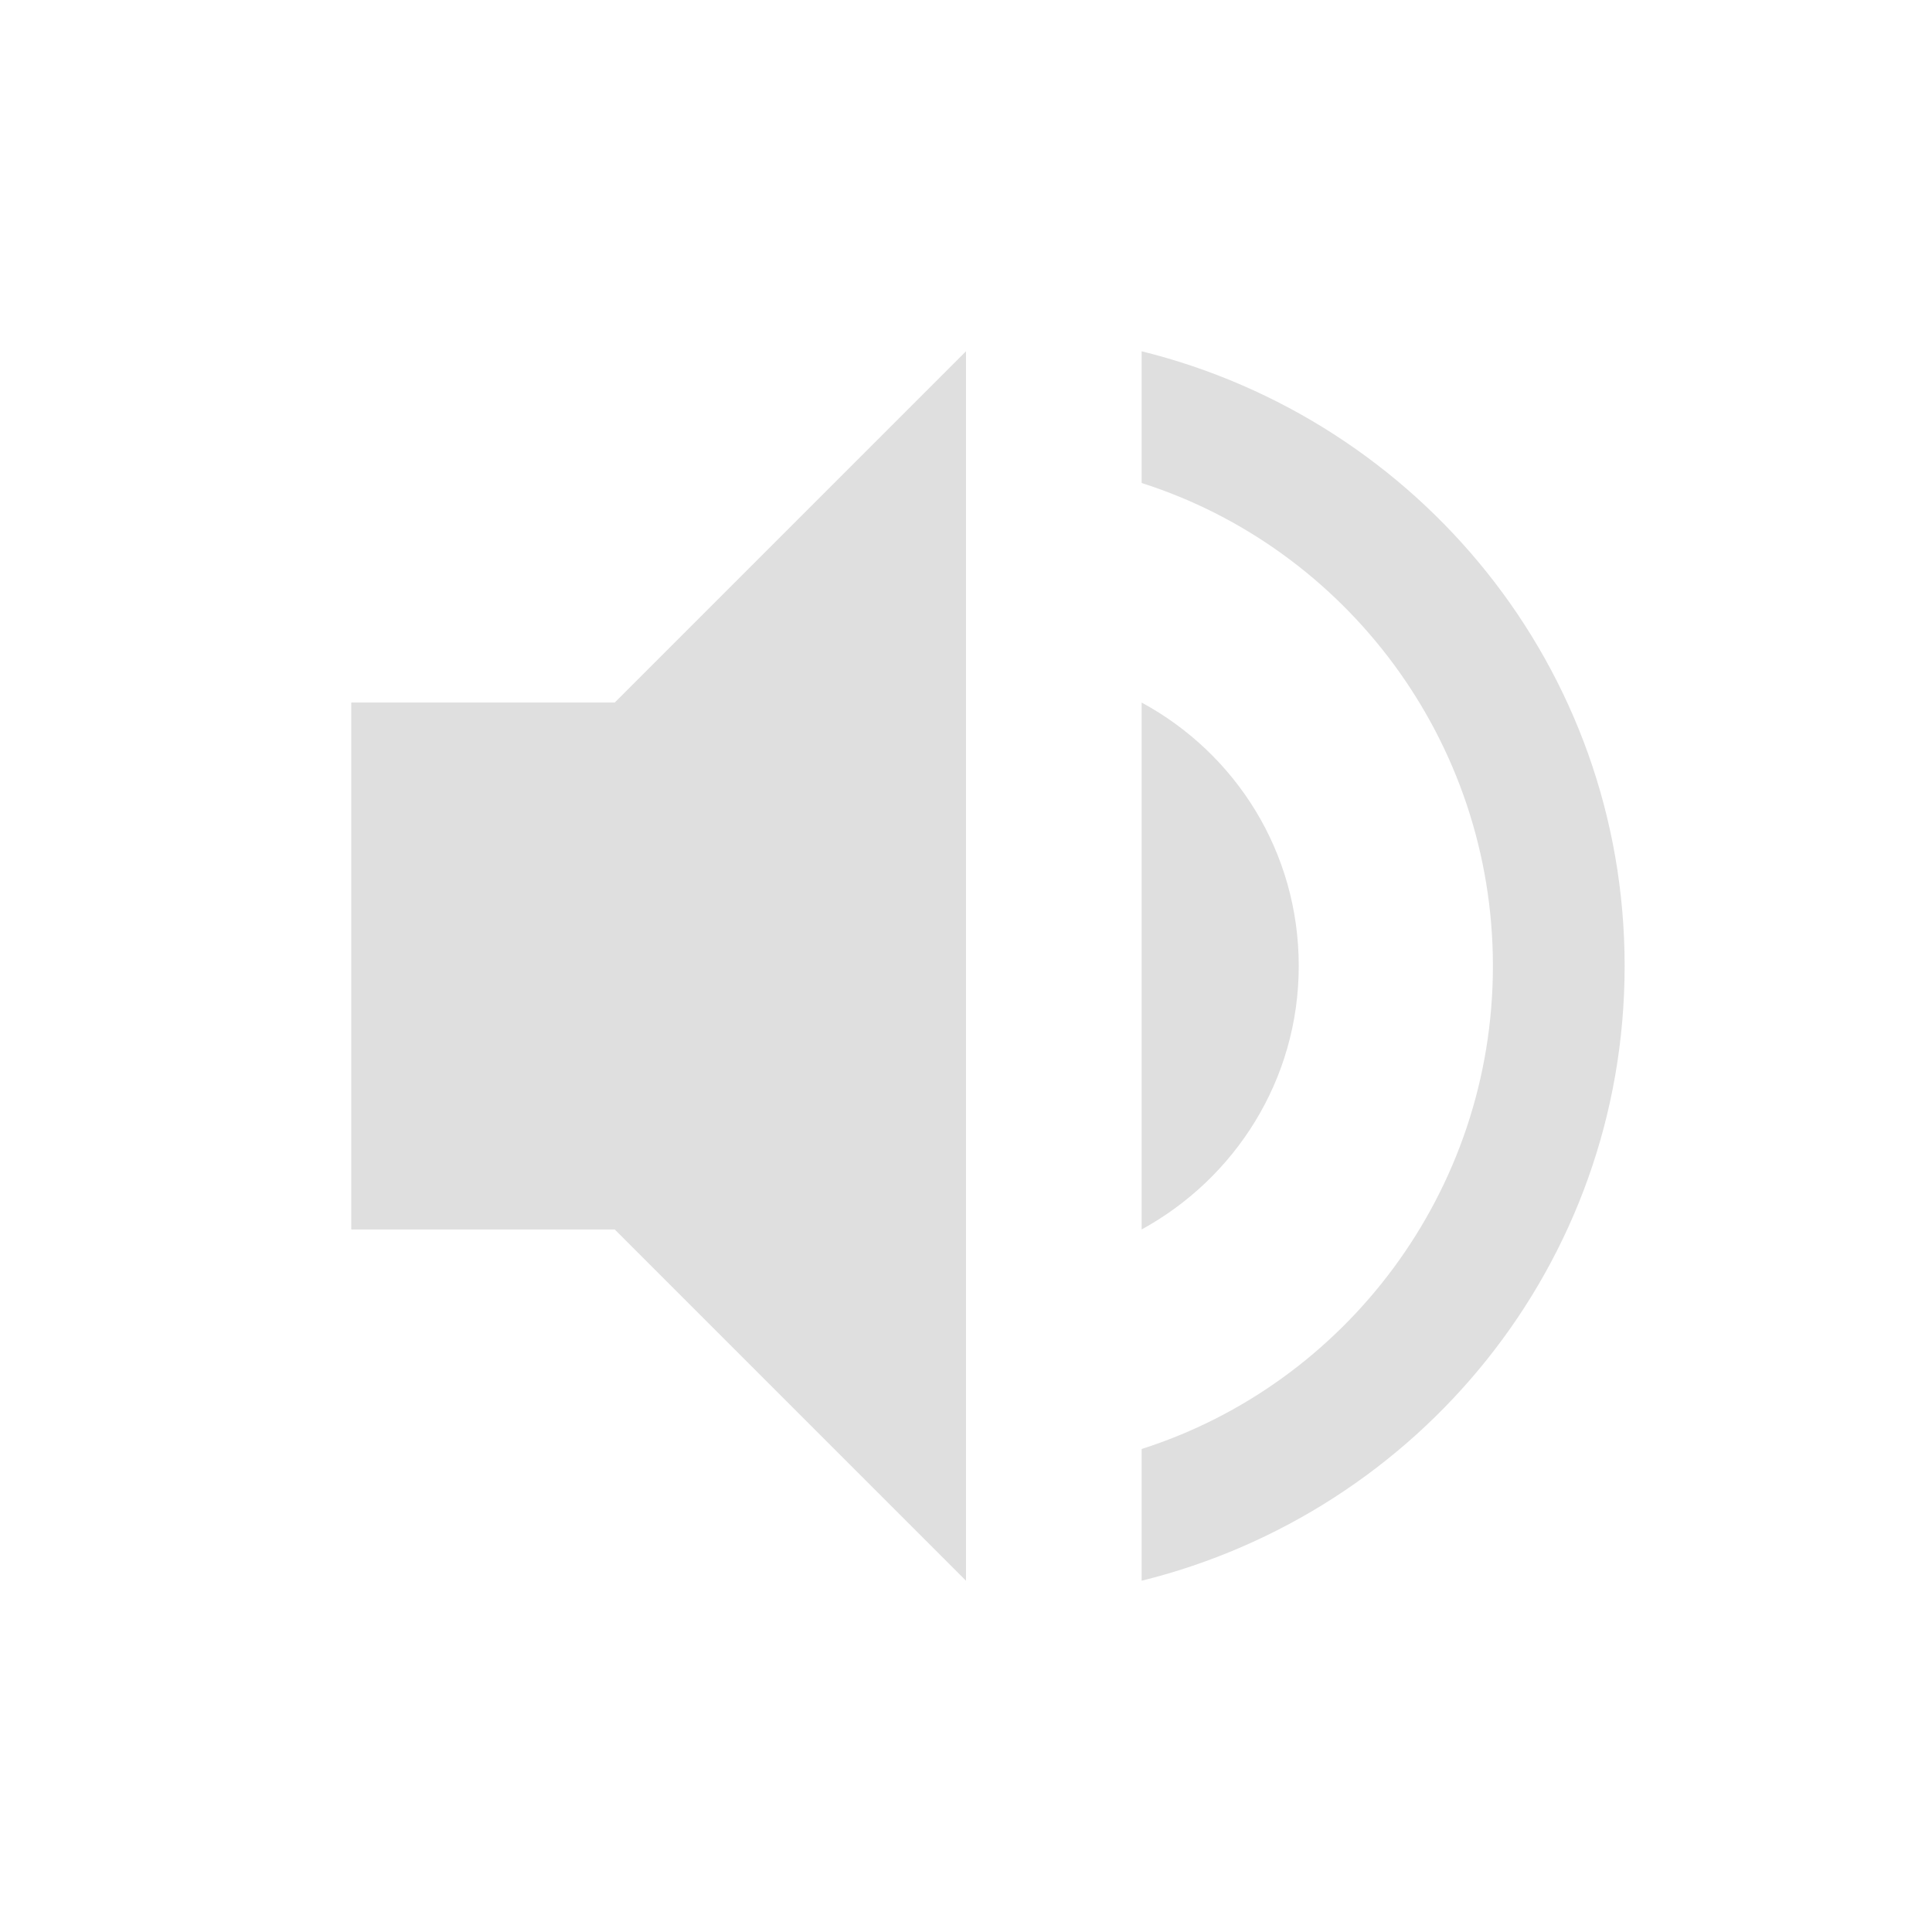
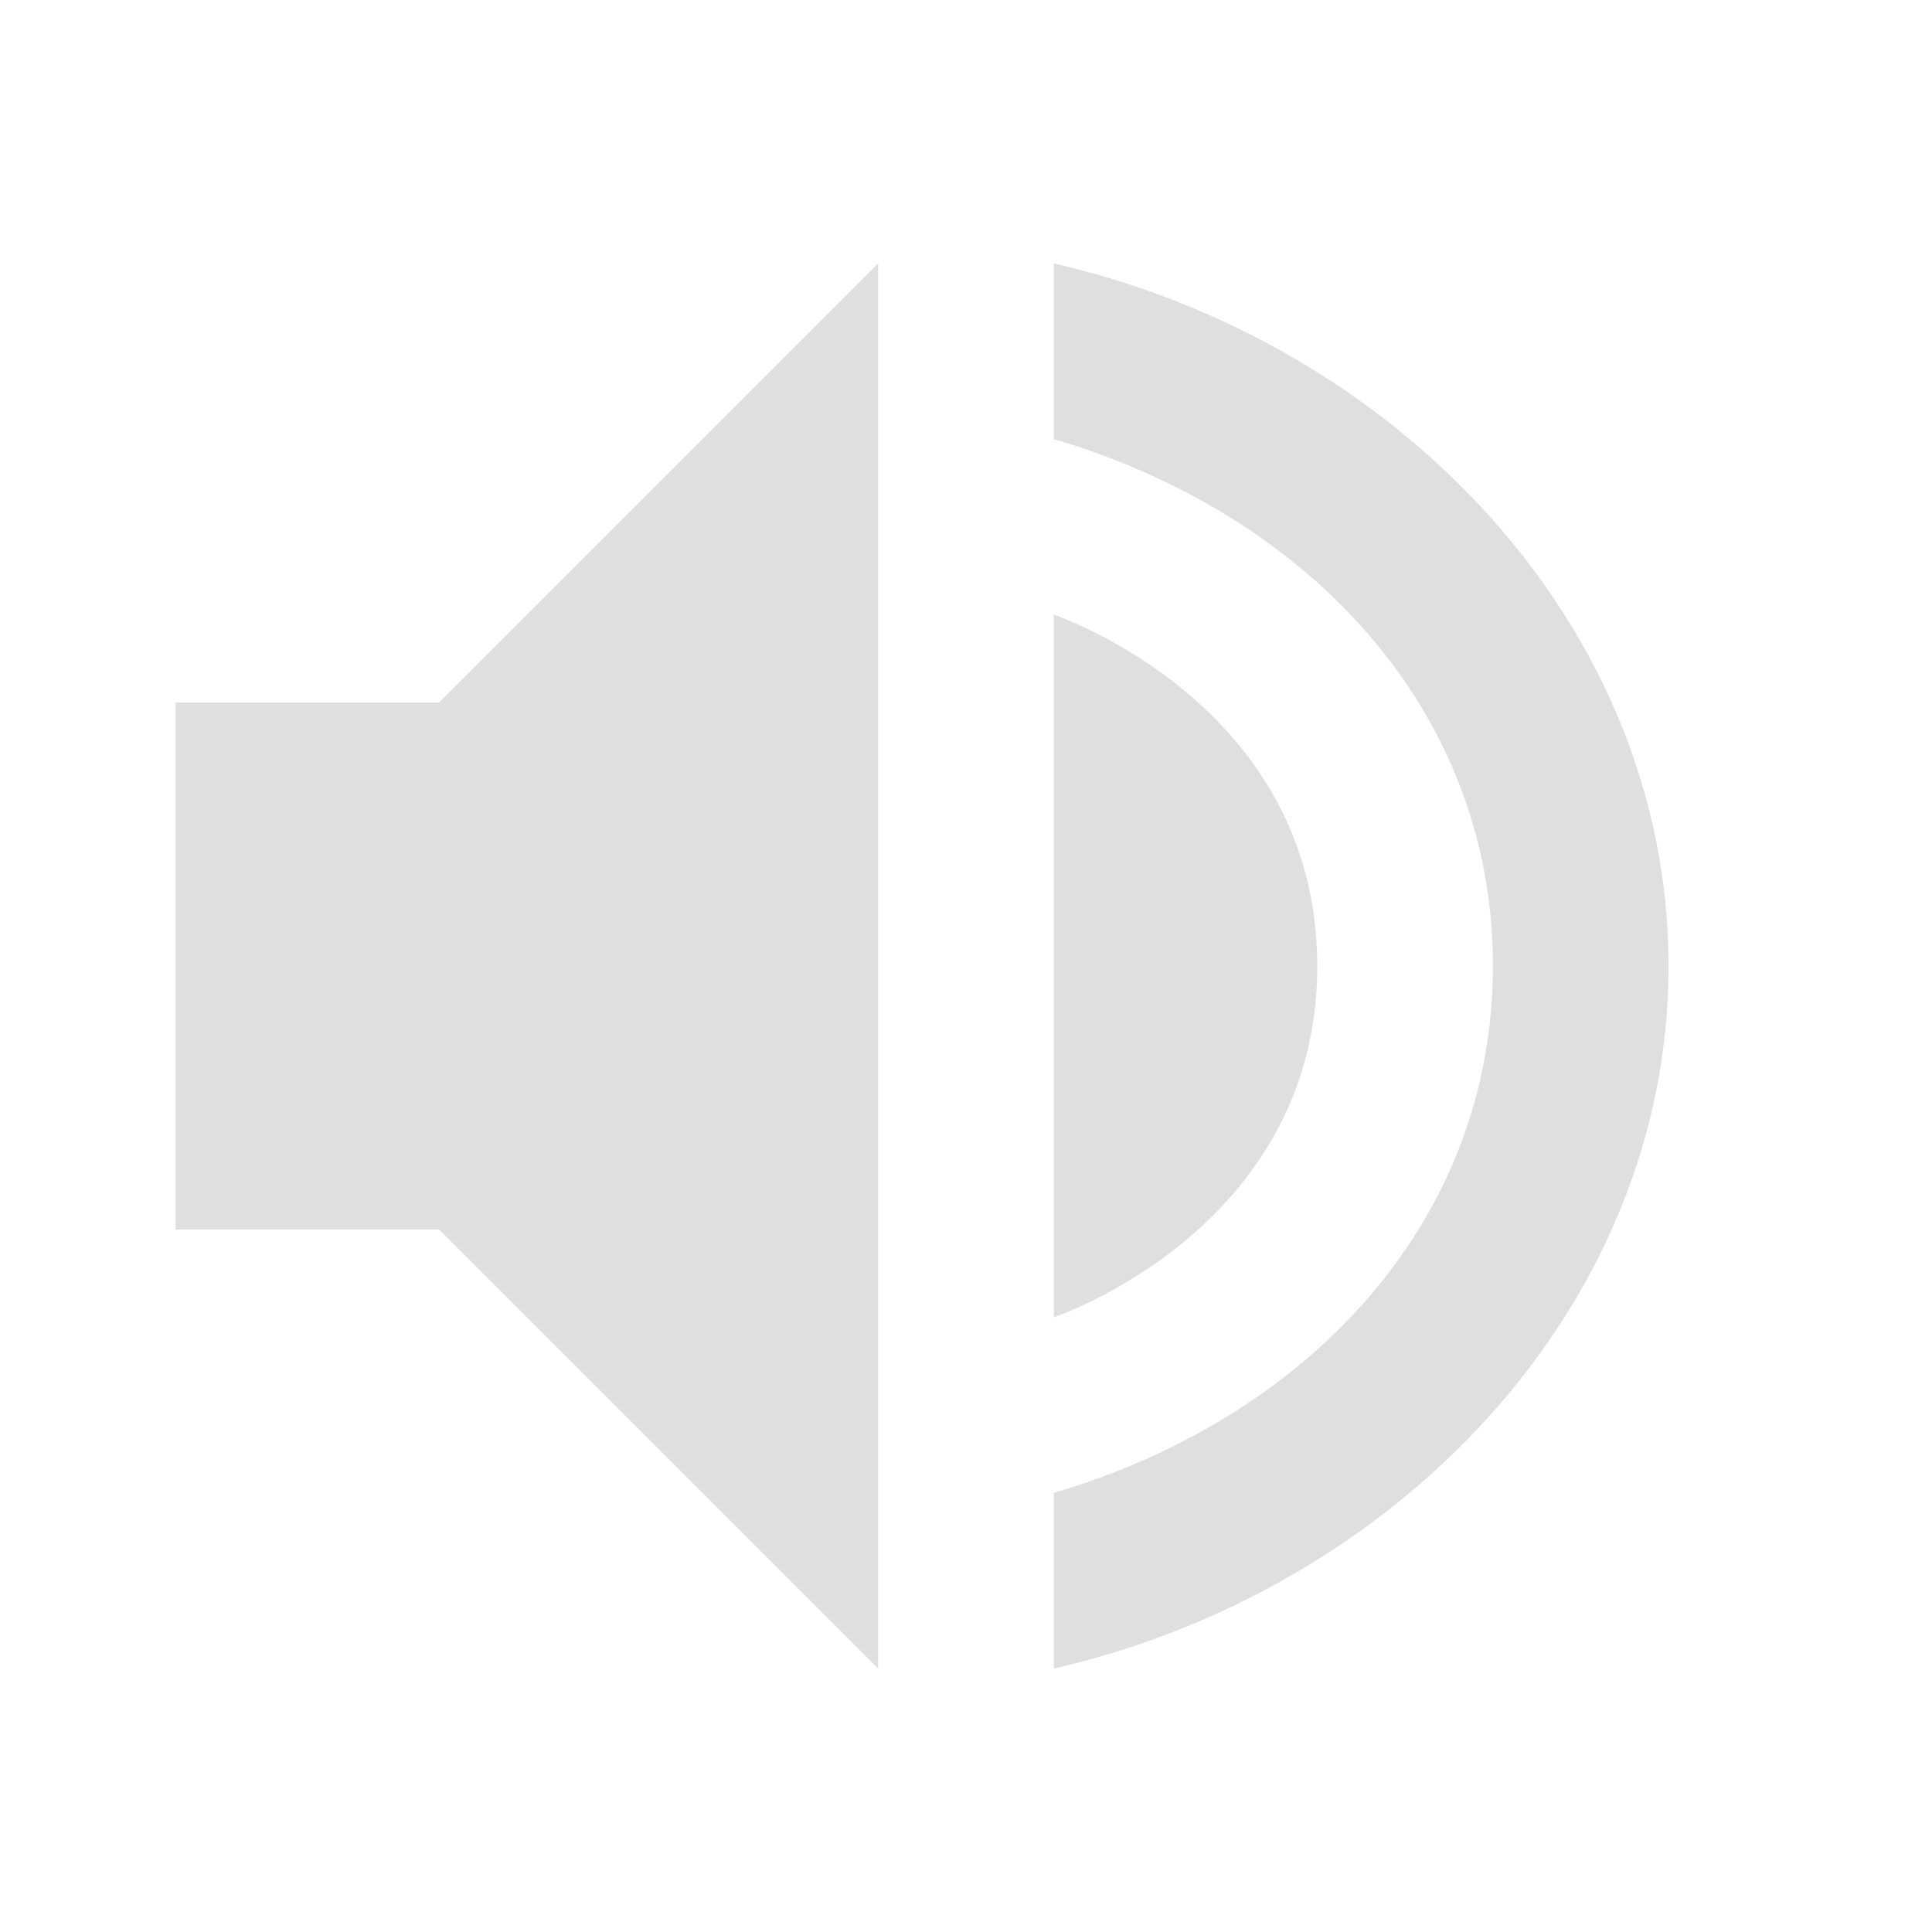
<svg xmlns="http://www.w3.org/2000/svg" width="22" height="22" version="1.1">
  <defs>
    <style id="current-color-scheme" type="text/css">
   .ColorScheme-Text { color:#dfdfdf; } .ColorScheme-Highlight { color:#4285f4; } .ColorScheme-NeutralText { color:#ff9800; } .ColorScheme-PositiveText { color:#4caf50; } .ColorScheme-NegativeText { color:#f44336; }
  </style>
  </defs>
-   <g transform="matrix(1,0,0,1,3,3)">
-     <path class="ColorScheme-Text" d="M 8,1 4,5 H 1 V 11 H 4 L 8,15 Z M 10,1 V 2.5 C 12.32,3.24 14,5.43 14,8 14,10.57 12.32,12.76 10,13.5 V 15 C 13.15,14.22 15.5,11.4 15.5,8 15.5,4.6 13.15,1.78 10,1 Z M 10,5 V 11 C 11.06,10.42 11.789,9.3 11.789,8 11.789,6.7 11.07,5.58 10,5 Z" style="fill:currentColor" />
-   </g>
+   <path style="fill:currentColor" class="ColorScheme-Text" d="M 10,3 5,8 H 2 v 6 h 3 l 5,5 z m 2,0 v 2 c 2.868,0.846 5,3.063 5,6 0,2.937 -2.132,5.154 -5,6 v 2 c 3.895,-0.891 7,-4.114 7,-8 0,-3.886 -3.105,-7.109 -7,-8 z m 0,4 v 8 c 0,0 3,-1 3,-4 -2e-4,-3 -3,-4 -3,-4 z" />
</svg>
